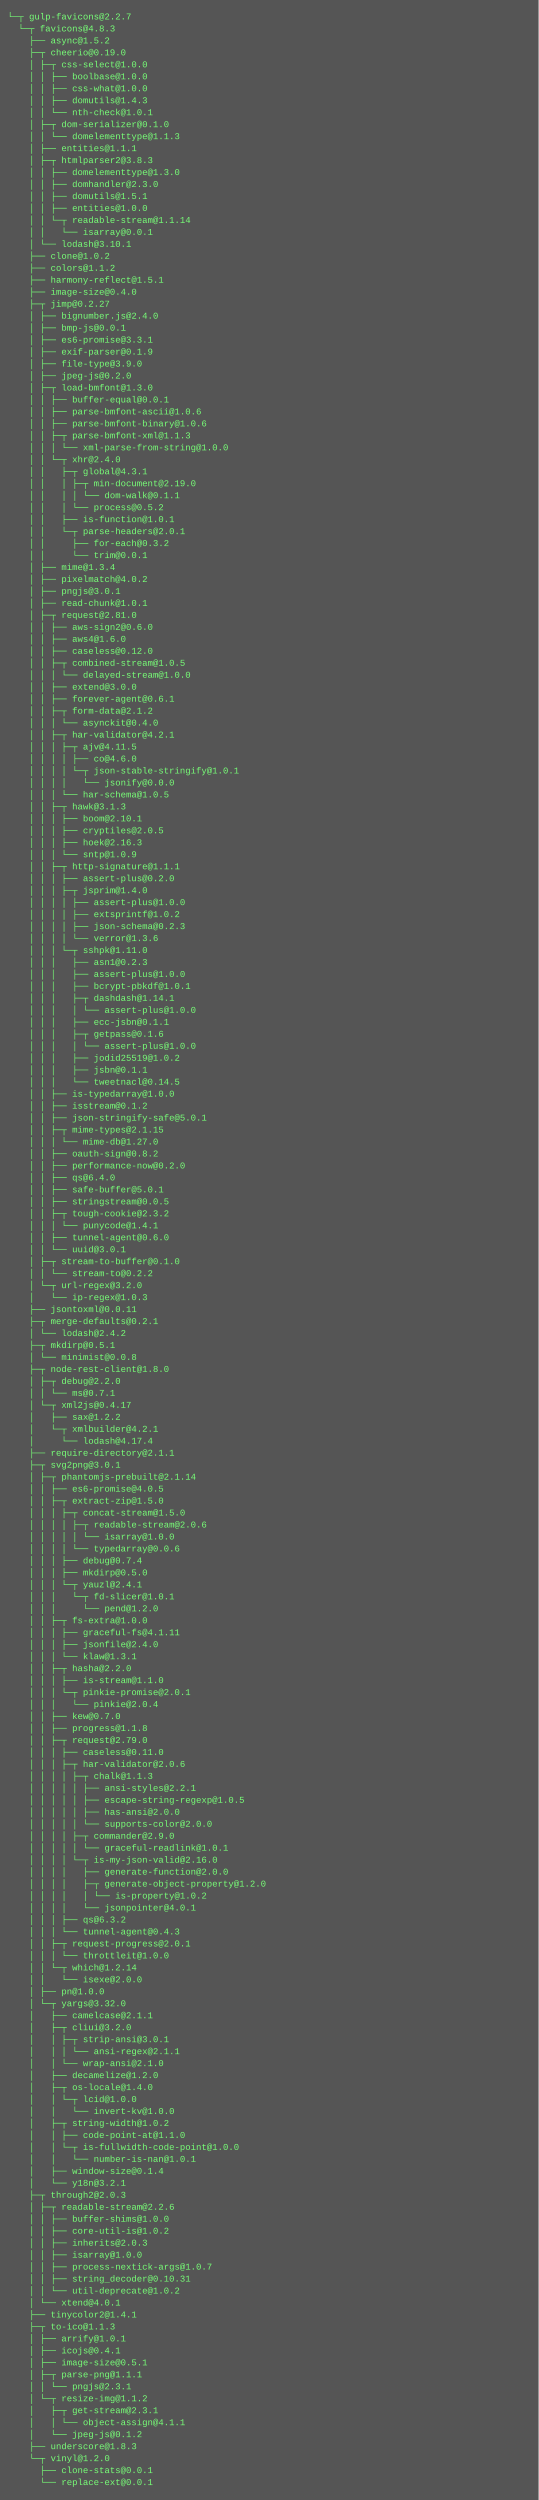
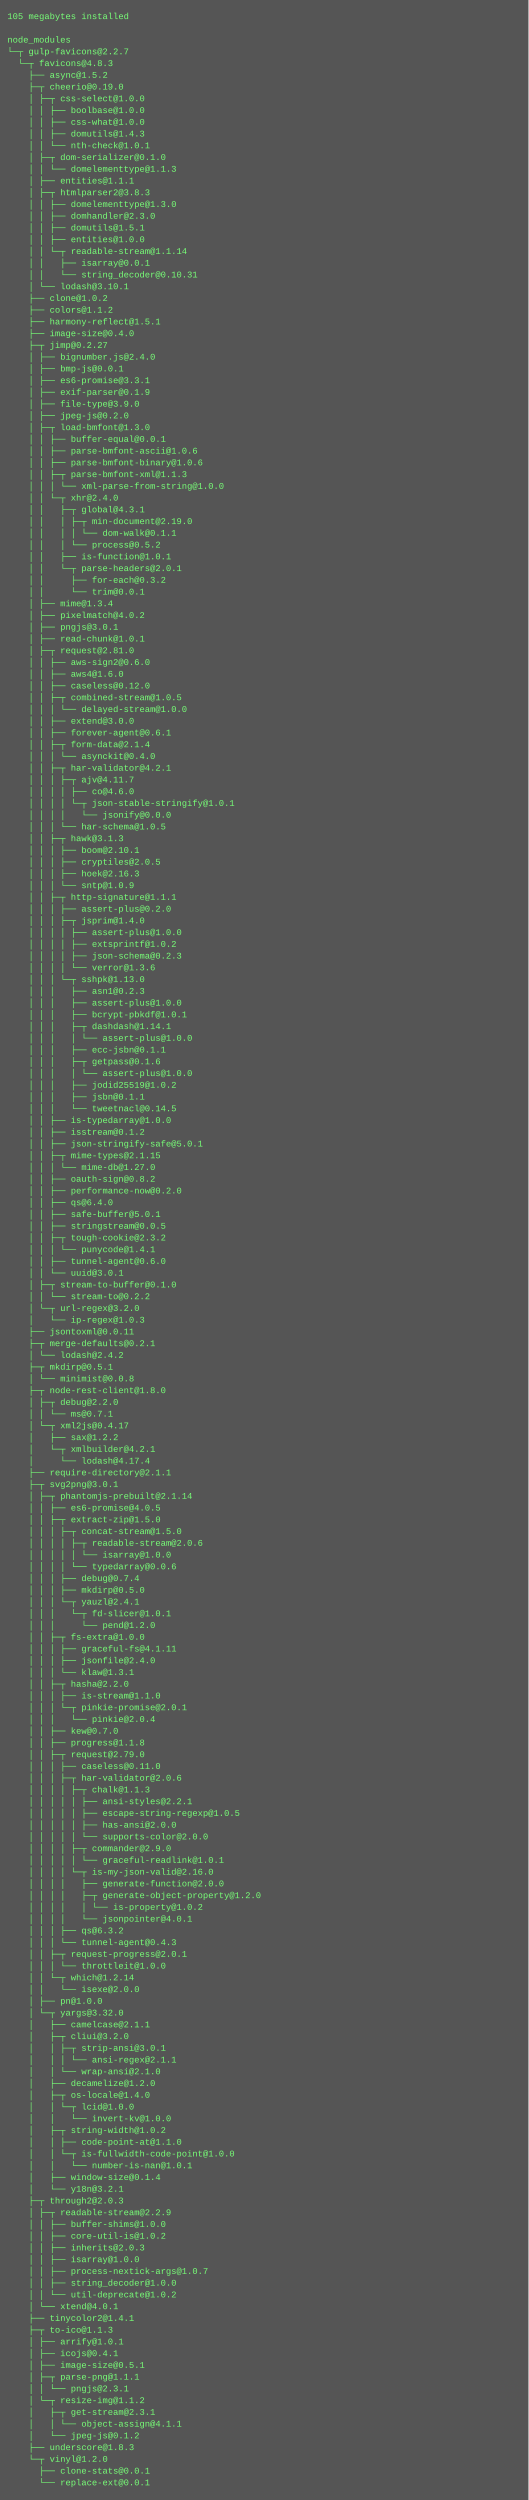
- <svg xmlns="http://www.w3.org/2000/svg" height="3342" width="720">
-   <rect height="3342" fill="#555" width="720" />
+ <svg xmlns="http://www.w3.org/2000/svg" height="3406" width="720">
+   <rect height="3406" fill="#555" width="720" />
  <text fill="#7f7" font-family="Courier New" font-size="12" xml:space="preserve">
-     <tspan x="10" y="26">└─┬ gulp-favicons@2.2.7 </tspan>
-     <tspan x="10" y="42">  └─┬ favicons@4.8.3 </tspan>
-     <tspan x="10" y="58">    ├── async@1.5.2 </tspan>
-     <tspan x="10" y="74">    ├─┬ cheerio@0.19.0 </tspan>
-     <tspan x="10" y="90">    │ ├─┬ css-select@1.0.0 </tspan>
-     <tspan x="10" y="106">    │ │ ├── boolbase@1.0.0 </tspan>
-     <tspan x="10" y="122">    │ │ ├── css-what@1.0.0 </tspan>
-     <tspan x="10" y="138">    │ │ ├── domutils@1.4.3 </tspan>
-     <tspan x="10" y="154">    │ │ └── nth-check@1.0.1 </tspan>
-     <tspan x="10" y="170">    │ ├─┬ dom-serializer@0.1.0 </tspan>
-     <tspan x="10" y="186">    │ │ └── domelementtype@1.1.3 </tspan>
-     <tspan x="10" y="202">    │ ├── entities@1.1.1 </tspan>
-     <tspan x="10" y="218">    │ ├─┬ htmlparser2@3.8.3 </tspan>
-     <tspan x="10" y="234">    │ │ ├── domelementtype@1.3.0 </tspan>
-     <tspan x="10" y="250">    │ │ ├── domhandler@2.3.0 </tspan>
-     <tspan x="10" y="266">    │ │ ├── domutils@1.5.1 </tspan>
-     <tspan x="10" y="282">    │ │ ├── entities@1.0.0 </tspan>
-     <tspan x="10" y="298">    │ │ └─┬ readable-stream@1.1.14 </tspan>
-     <tspan x="10" y="314">    │ │   └── isarray@0.0.1 </tspan>
-     <tspan x="10" y="330">    │ └── lodash@3.10.1 </tspan>
-     <tspan x="10" y="346">    ├── clone@1.0.2 </tspan>
-     <tspan x="10" y="362">    ├── colors@1.1.2 </tspan>
-     <tspan x="10" y="378">    ├── harmony-reflect@1.5.1 </tspan>
-     <tspan x="10" y="394">    ├── image-size@0.4.0 </tspan>
-     <tspan x="10" y="410">    ├─┬ jimp@0.2.27 </tspan>
-     <tspan x="10" y="426">    │ ├── bignumber.js@2.4.0 </tspan>
-     <tspan x="10" y="442">    │ ├── bmp-js@0.0.1 </tspan>
-     <tspan x="10" y="458">    │ ├── es6-promise@3.3.1 </tspan>
-     <tspan x="10" y="474">    │ ├── exif-parser@0.1.9 </tspan>
-     <tspan x="10" y="490">    │ ├── file-type@3.9.0 </tspan>
-     <tspan x="10" y="506">    │ ├── jpeg-js@0.2.0 </tspan>
-     <tspan x="10" y="522">    │ ├─┬ load-bmfont@1.3.0 </tspan>
-     <tspan x="10" y="538">    │ │ ├── buffer-equal@0.0.1 </tspan>
-     <tspan x="10" y="554">    │ │ ├── parse-bmfont-ascii@1.0.6 </tspan>
-     <tspan x="10" y="570">    │ │ ├── parse-bmfont-binary@1.0.6 </tspan>
-     <tspan x="10" y="586">    │ │ ├─┬ parse-bmfont-xml@1.1.3 </tspan>
-     <tspan x="10" y="602">    │ │ │ └── xml-parse-from-string@1.0.0 </tspan>
-     <tspan x="10" y="618">    │ │ └─┬ xhr@2.4.0 </tspan>
-     <tspan x="10" y="634">    │ │   ├─┬ global@4.3.1 </tspan>
-     <tspan x="10" y="650">    │ │   │ ├─┬ min-document@2.19.0 </tspan>
-     <tspan x="10" y="666">    │ │   │ │ └── dom-walk@0.1.1 </tspan>
-     <tspan x="10" y="682">    │ │   │ └── process@0.5.2 </tspan>
-     <tspan x="10" y="698">    │ │   ├── is-function@1.0.1 </tspan>
-     <tspan x="10" y="714">    │ │   └─┬ parse-headers@2.0.1 </tspan>
-     <tspan x="10" y="730">    │ │     ├── for-each@0.3.2 </tspan>
-     <tspan x="10" y="746">    │ │     └── trim@0.0.1 </tspan>
-     <tspan x="10" y="762">    │ ├── mime@1.3.4 </tspan>
-     <tspan x="10" y="778">    │ ├── pixelmatch@4.0.2 </tspan>
-     <tspan x="10" y="794">    │ ├── pngjs@3.0.1 </tspan>
-     <tspan x="10" y="810">    │ ├── read-chunk@1.0.1 </tspan>
-     <tspan x="10" y="826">    │ ├─┬ request@2.81.0 </tspan>
-     <tspan x="10" y="842">    │ │ ├── aws-sign2@0.6.0 </tspan>
-     <tspan x="10" y="858">    │ │ ├── aws4@1.6.0 </tspan>
-     <tspan x="10" y="874">    │ │ ├── caseless@0.12.0 </tspan>
-     <tspan x="10" y="890">    │ │ ├─┬ combined-stream@1.0.5 </tspan>
-     <tspan x="10" y="906">    │ │ │ └── delayed-stream@1.0.0 </tspan>
-     <tspan x="10" y="922">    │ │ ├── extend@3.0.0 </tspan>
-     <tspan x="10" y="938">    │ │ ├── forever-agent@0.6.1 </tspan>
-     <tspan x="10" y="954">    │ │ ├─┬ form-data@2.1.2 </tspan>
-     <tspan x="10" y="970">    │ │ │ └── asynckit@0.4.0 </tspan>
-     <tspan x="10" y="986">    │ │ ├─┬ har-validator@4.2.1 </tspan>
-     <tspan x="10" y="1002">    │ │ │ ├─┬ ajv@4.11.5 </tspan>
-     <tspan x="10" y="1018">    │ │ │ │ ├── co@4.6.0 </tspan>
-     <tspan x="10" y="1034">    │ │ │ │ └─┬ json-stable-stringify@1.0.1 </tspan>
-     <tspan x="10" y="1050">    │ │ │ │   └── jsonify@0.0.0 </tspan>
-     <tspan x="10" y="1066">    │ │ │ └── har-schema@1.0.5 </tspan>
-     <tspan x="10" y="1082">    │ │ ├─┬ hawk@3.1.3 </tspan>
-     <tspan x="10" y="1098">    │ │ │ ├── boom@2.10.1 </tspan>
-     <tspan x="10" y="1114">    │ │ │ ├── cryptiles@2.0.5 </tspan>
-     <tspan x="10" y="1130">    │ │ │ ├── hoek@2.16.3 </tspan>
-     <tspan x="10" y="1146">    │ │ │ └── sntp@1.0.9 </tspan>
-     <tspan x="10" y="1162">    │ │ ├─┬ http-signature@1.1.1 </tspan>
-     <tspan x="10" y="1178">    │ │ │ ├── assert-plus@0.2.0 </tspan>
-     <tspan x="10" y="1194">    │ │ │ ├─┬ jsprim@1.4.0 </tspan>
-     <tspan x="10" y="1210">    │ │ │ │ ├── assert-plus@1.0.0 </tspan>
-     <tspan x="10" y="1226">    │ │ │ │ ├── extsprintf@1.0.2 </tspan>
-     <tspan x="10" y="1242">    │ │ │ │ ├── json-schema@0.2.3 </tspan>
-     <tspan x="10" y="1258">    │ │ │ │ └── verror@1.3.6 </tspan>
-     <tspan x="10" y="1274">    │ │ │ └─┬ sshpk@1.11.0 </tspan>
-     <tspan x="10" y="1290">    │ │ │   ├── asn1@0.2.3 </tspan>
-     <tspan x="10" y="1306">    │ │ │   ├── assert-plus@1.0.0 </tspan>
-     <tspan x="10" y="1322">    │ │ │   ├── bcrypt-pbkdf@1.0.1 </tspan>
-     <tspan x="10" y="1338">    │ │ │   ├─┬ dashdash@1.14.1 </tspan>
-     <tspan x="10" y="1354">    │ │ │   │ └── assert-plus@1.0.0 </tspan>
-     <tspan x="10" y="1370">    │ │ │   ├── ecc-jsbn@0.1.1 </tspan>
-     <tspan x="10" y="1386">    │ │ │   ├─┬ getpass@0.1.6 </tspan>
-     <tspan x="10" y="1402">    │ │ │   │ └── assert-plus@1.0.0 </tspan>
-     <tspan x="10" y="1418">    │ │ │   ├── jodid25519@1.0.2 </tspan>
-     <tspan x="10" y="1434">    │ │ │   ├── jsbn@0.1.1 </tspan>
-     <tspan x="10" y="1450">    │ │ │   └── tweetnacl@0.14.5 </tspan>
-     <tspan x="10" y="1466">    │ │ ├── is-typedarray@1.0.0 </tspan>
-     <tspan x="10" y="1482">    │ │ ├── isstream@0.1.2 </tspan>
-     <tspan x="10" y="1498">    │ │ ├── json-stringify-safe@5.0.1 </tspan>
-     <tspan x="10" y="1514">    │ │ ├─┬ mime-types@2.1.15 </tspan>
-     <tspan x="10" y="1530">    │ │ │ └── mime-db@1.27.0 </tspan>
-     <tspan x="10" y="1546">    │ │ ├── oauth-sign@0.8.2 </tspan>
-     <tspan x="10" y="1562">    │ │ ├── performance-now@0.2.0 </tspan>
-     <tspan x="10" y="1578">    │ │ ├── qs@6.4.0 </tspan>
-     <tspan x="10" y="1594">    │ │ ├── safe-buffer@5.0.1 </tspan>
-     <tspan x="10" y="1610">    │ │ ├── stringstream@0.0.5 </tspan>
-     <tspan x="10" y="1626">    │ │ ├─┬ tough-cookie@2.3.2 </tspan>
-     <tspan x="10" y="1642">    │ │ │ └── punycode@1.4.1 </tspan>
-     <tspan x="10" y="1658">    │ │ ├── tunnel-agent@0.6.0 </tspan>
-     <tspan x="10" y="1674">    │ │ └── uuid@3.0.1 </tspan>
-     <tspan x="10" y="1690">    │ ├─┬ stream-to-buffer@0.1.0 </tspan>
-     <tspan x="10" y="1706">    │ │ └── stream-to@0.2.2 </tspan>
-     <tspan x="10" y="1722">    │ └─┬ url-regex@3.2.0 </tspan>
-     <tspan x="10" y="1738">    │   └── ip-regex@1.0.3 </tspan>
-     <tspan x="10" y="1754">    ├── jsontoxml@0.0.11 </tspan>
-     <tspan x="10" y="1770">    ├─┬ merge-defaults@0.2.1 </tspan>
-     <tspan x="10" y="1786">    │ └── lodash@2.4.2 </tspan>
-     <tspan x="10" y="1802">    ├─┬ mkdirp@0.5.1 </tspan>
-     <tspan x="10" y="1818">    │ └── minimist@0.0.8 </tspan>
-     <tspan x="10" y="1834">    ├─┬ node-rest-client@1.8.0 </tspan>
-     <tspan x="10" y="1850">    │ ├─┬ debug@2.2.0 </tspan>
-     <tspan x="10" y="1866">    │ │ └── ms@0.7.1 </tspan>
-     <tspan x="10" y="1882">    │ └─┬ xml2js@0.4.17 </tspan>
-     <tspan x="10" y="1898">    │   ├── sax@1.2.2 </tspan>
-     <tspan x="10" y="1914">    │   └─┬ xmlbuilder@4.2.1 </tspan>
-     <tspan x="10" y="1930">    │     └── lodash@4.17.4 </tspan>
-     <tspan x="10" y="1946">    ├── require-directory@2.1.1 </tspan>
-     <tspan x="10" y="1962">    ├─┬ svg2png@3.0.1 </tspan>
-     <tspan x="10" y="1978">    │ ├─┬ phantomjs-prebuilt@2.1.14 </tspan>
-     <tspan x="10" y="1994">    │ │ ├── es6-promise@4.0.5 </tspan>
-     <tspan x="10" y="2010">    │ │ ├─┬ extract-zip@1.5.0 </tspan>
-     <tspan x="10" y="2026">    │ │ │ ├─┬ concat-stream@1.5.0 </tspan>
-     <tspan x="10" y="2042">    │ │ │ │ ├─┬ readable-stream@2.0.6 </tspan>
-     <tspan x="10" y="2058">    │ │ │ │ │ └── isarray@1.0.0 </tspan>
-     <tspan x="10" y="2074">    │ │ │ │ └── typedarray@0.0.6 </tspan>
-     <tspan x="10" y="2090">    │ │ │ ├── debug@0.7.4 </tspan>
-     <tspan x="10" y="2106">    │ │ │ ├── mkdirp@0.5.0 </tspan>
-     <tspan x="10" y="2122">    │ │ │ └─┬ yauzl@2.4.1 </tspan>
-     <tspan x="10" y="2138">    │ │ │   └─┬ fd-slicer@1.0.1 </tspan>
-     <tspan x="10" y="2154">    │ │ │     └── pend@1.2.0 </tspan>
-     <tspan x="10" y="2170">    │ │ ├─┬ fs-extra@1.0.0 </tspan>
-     <tspan x="10" y="2186">    │ │ │ ├── graceful-fs@4.1.11 </tspan>
-     <tspan x="10" y="2202">    │ │ │ ├── jsonfile@2.4.0 </tspan>
-     <tspan x="10" y="2218">    │ │ │ └── klaw@1.3.1 </tspan>
-     <tspan x="10" y="2234">    │ │ ├─┬ hasha@2.2.0 </tspan>
-     <tspan x="10" y="2250">    │ │ │ ├── is-stream@1.1.0 </tspan>
-     <tspan x="10" y="2266">    │ │ │ └─┬ pinkie-promise@2.0.1 </tspan>
-     <tspan x="10" y="2282">    │ │ │   └── pinkie@2.0.4 </tspan>
-     <tspan x="10" y="2298">    │ │ ├── kew@0.7.0 </tspan>
-     <tspan x="10" y="2314">    │ │ ├── progress@1.1.8 </tspan>
-     <tspan x="10" y="2330">    │ │ ├─┬ request@2.79.0 </tspan>
-     <tspan x="10" y="2346">    │ │ │ ├── caseless@0.11.0 </tspan>
-     <tspan x="10" y="2362">    │ │ │ ├─┬ har-validator@2.0.6 </tspan>
-     <tspan x="10" y="2378">    │ │ │ │ ├─┬ chalk@1.1.3 </tspan>
-     <tspan x="10" y="2394">    │ │ │ │ │ ├── ansi-styles@2.2.1 </tspan>
-     <tspan x="10" y="2410">    │ │ │ │ │ ├── escape-string-regexp@1.0.5 </tspan>
-     <tspan x="10" y="2426">    │ │ │ │ │ ├── has-ansi@2.0.0 </tspan>
-     <tspan x="10" y="2442">    │ │ │ │ │ └── supports-color@2.0.0 </tspan>
-     <tspan x="10" y="2458">    │ │ │ │ ├─┬ commander@2.9.0 </tspan>
-     <tspan x="10" y="2474">    │ │ │ │ │ └── graceful-readlink@1.0.1 </tspan>
-     <tspan x="10" y="2490">    │ │ │ │ └─┬ is-my-json-valid@2.16.0 </tspan>
-     <tspan x="10" y="2506">    │ │ │ │   ├── generate-function@2.0.0 </tspan>
-     <tspan x="10" y="2522">    │ │ │ │   ├─┬ generate-object-property@1.2.0 </tspan>
-     <tspan x="10" y="2538">    │ │ │ │   │ └── is-property@1.0.2 </tspan>
-     <tspan x="10" y="2554">    │ │ │ │   └── jsonpointer@4.0.1 </tspan>
-     <tspan x="10" y="2570">    │ │ │ ├── qs@6.3.2 </tspan>
-     <tspan x="10" y="2586">    │ │ │ └── tunnel-agent@0.4.3 </tspan>
-     <tspan x="10" y="2602">    │ │ ├─┬ request-progress@2.0.1 </tspan>
-     <tspan x="10" y="2618">    │ │ │ └── throttleit@1.0.0 </tspan>
-     <tspan x="10" y="2634">    │ │ └─┬ which@1.2.14 </tspan>
-     <tspan x="10" y="2650">    │ │   └── isexe@2.0.0 </tspan>
-     <tspan x="10" y="2666">    │ ├── pn@1.0.0 </tspan>
-     <tspan x="10" y="2682">    │ └─┬ yargs@3.32.0 </tspan>
-     <tspan x="10" y="2698">    │   ├── camelcase@2.1.1 </tspan>
-     <tspan x="10" y="2714">    │   ├─┬ cliui@3.2.0 </tspan>
-     <tspan x="10" y="2730">    │   │ ├─┬ strip-ansi@3.0.1 </tspan>
-     <tspan x="10" y="2746">    │   │ │ └── ansi-regex@2.1.1 </tspan>
-     <tspan x="10" y="2762">    │   │ └── wrap-ansi@2.1.0 </tspan>
-     <tspan x="10" y="2778">    │   ├── decamelize@1.2.0 </tspan>
-     <tspan x="10" y="2794">    │   ├─┬ os-locale@1.4.0 </tspan>
-     <tspan x="10" y="2810">    │   │ └─┬ lcid@1.0.0 </tspan>
-     <tspan x="10" y="2826">    │   │   └── invert-kv@1.0.0 </tspan>
-     <tspan x="10" y="2842">    │   ├─┬ string-width@1.0.2 </tspan>
-     <tspan x="10" y="2858">    │   │ ├── code-point-at@1.1.0 </tspan>
-     <tspan x="10" y="2874">    │   │ └─┬ is-fullwidth-code-point@1.0.0 </tspan>
-     <tspan x="10" y="2890">    │   │   └── number-is-nan@1.0.1 </tspan>
-     <tspan x="10" y="2906">    │   ├── window-size@0.1.4 </tspan>
-     <tspan x="10" y="2922">    │   └── y18n@3.2.1 </tspan>
-     <tspan x="10" y="2938">    ├─┬ through2@2.0.3 </tspan>
-     <tspan x="10" y="2954">    │ ├─┬ readable-stream@2.2.6 </tspan>
-     <tspan x="10" y="2970">    │ │ ├── buffer-shims@1.0.0 </tspan>
-     <tspan x="10" y="2986">    │ │ ├── core-util-is@1.0.2 </tspan>
-     <tspan x="10" y="3002">    │ │ ├── inherits@2.0.3 </tspan>
-     <tspan x="10" y="3018">    │ │ ├── isarray@1.0.0 </tspan>
-     <tspan x="10" y="3034">    │ │ ├── process-nextick-args@1.0.7 </tspan>
-     <tspan x="10" y="3050">    │ │ ├── string_decoder@0.10.31 </tspan>
-     <tspan x="10" y="3066">    │ │ └── util-deprecate@1.0.2 </tspan>
-     <tspan x="10" y="3082">    │ └── xtend@4.0.1 </tspan>
-     <tspan x="10" y="3098">    ├── tinycolor2@1.4.1 </tspan>
-     <tspan x="10" y="3114">    ├─┬ to-ico@1.1.3 </tspan>
-     <tspan x="10" y="3130">    │ ├── arrify@1.0.1 </tspan>
-     <tspan x="10" y="3146">    │ ├── icojs@0.4.1 </tspan>
-     <tspan x="10" y="3162">    │ ├── image-size@0.5.1 </tspan>
-     <tspan x="10" y="3178">    │ ├─┬ parse-png@1.1.1 </tspan>
-     <tspan x="10" y="3194">    │ │ └── pngjs@2.3.1 </tspan>
-     <tspan x="10" y="3210">    │ └─┬ resize-img@1.1.2 </tspan>
-     <tspan x="10" y="3226">    │   ├─┬ get-stream@2.3.1 </tspan>
-     <tspan x="10" y="3242">    │   │ └── object-assign@4.1.1 </tspan>
-     <tspan x="10" y="3258">    │   └── jpeg-js@0.1.2 </tspan>
-     <tspan x="10" y="3274">    ├── underscore@1.8.3 </tspan>
-     <tspan x="10" y="3290">    └─┬ vinyl@1.2.0 </tspan>
-     <tspan x="10" y="3306">      ├── clone-stats@0.0.1 </tspan>
-     <tspan x="10" y="3322">      └── replace-ext@0.0.1</tspan>
+     <tspan x="10" y="26">105 megabytes installed</tspan>
+     <tspan x="10" y="42" />
+     <tspan x="10" y="58">node_modules</tspan>
+     <tspan x="10" y="74">└─┬ gulp-favicons@2.2.7 </tspan>
+     <tspan x="10" y="90">  └─┬ favicons@4.8.3 </tspan>
+     <tspan x="10" y="106">    ├── async@1.5.2 </tspan>
+     <tspan x="10" y="122">    ├─┬ cheerio@0.19.0 </tspan>
+     <tspan x="10" y="138">    │ ├─┬ css-select@1.0.0 </tspan>
+     <tspan x="10" y="154">    │ │ ├── boolbase@1.0.0 </tspan>
+     <tspan x="10" y="170">    │ │ ├── css-what@1.0.0 </tspan>
+     <tspan x="10" y="186">    │ │ ├── domutils@1.4.3 </tspan>
+     <tspan x="10" y="202">    │ │ └── nth-check@1.0.1 </tspan>
+     <tspan x="10" y="218">    │ ├─┬ dom-serializer@0.1.0 </tspan>
+     <tspan x="10" y="234">    │ │ └── domelementtype@1.1.3 </tspan>
+     <tspan x="10" y="250">    │ ├── entities@1.1.1 </tspan>
+     <tspan x="10" y="266">    │ ├─┬ htmlparser2@3.8.3 </tspan>
+     <tspan x="10" y="282">    │ │ ├── domelementtype@1.3.0 </tspan>
+     <tspan x="10" y="298">    │ │ ├── domhandler@2.3.0 </tspan>
+     <tspan x="10" y="314">    │ │ ├── domutils@1.5.1 </tspan>
+     <tspan x="10" y="330">    │ │ ├── entities@1.0.0 </tspan>
+     <tspan x="10" y="346">    │ │ └─┬ readable-stream@1.1.14 </tspan>
+     <tspan x="10" y="362">    │ │   ├── isarray@0.0.1 </tspan>
+     <tspan x="10" y="378">    │ │   └── string_decoder@0.10.31 </tspan>
+     <tspan x="10" y="394">    │ └── lodash@3.10.1 </tspan>
+     <tspan x="10" y="410">    ├── clone@1.0.2 </tspan>
+     <tspan x="10" y="426">    ├── colors@1.1.2 </tspan>
+     <tspan x="10" y="442">    ├── harmony-reflect@1.5.1 </tspan>
+     <tspan x="10" y="458">    ├── image-size@0.4.0 </tspan>
+     <tspan x="10" y="474">    ├─┬ jimp@0.2.27 </tspan>
+     <tspan x="10" y="490">    │ ├── bignumber.js@2.4.0 </tspan>
+     <tspan x="10" y="506">    │ ├── bmp-js@0.0.1 </tspan>
+     <tspan x="10" y="522">    │ ├── es6-promise@3.3.1 </tspan>
+     <tspan x="10" y="538">    │ ├── exif-parser@0.1.9 </tspan>
+     <tspan x="10" y="554">    │ ├── file-type@3.9.0 </tspan>
+     <tspan x="10" y="570">    │ ├── jpeg-js@0.2.0 </tspan>
+     <tspan x="10" y="586">    │ ├─┬ load-bmfont@1.3.0 </tspan>
+     <tspan x="10" y="602">    │ │ ├── buffer-equal@0.0.1 </tspan>
+     <tspan x="10" y="618">    │ │ ├── parse-bmfont-ascii@1.0.6 </tspan>
+     <tspan x="10" y="634">    │ │ ├── parse-bmfont-binary@1.0.6 </tspan>
+     <tspan x="10" y="650">    │ │ ├─┬ parse-bmfont-xml@1.1.3 </tspan>
+     <tspan x="10" y="666">    │ │ │ └── xml-parse-from-string@1.0.0 </tspan>
+     <tspan x="10" y="682">    │ │ └─┬ xhr@2.4.0 </tspan>
+     <tspan x="10" y="698">    │ │   ├─┬ global@4.3.1 </tspan>
+     <tspan x="10" y="714">    │ │   │ ├─┬ min-document@2.19.0 </tspan>
+     <tspan x="10" y="730">    │ │   │ │ └── dom-walk@0.1.1 </tspan>
+     <tspan x="10" y="746">    │ │   │ └── process@0.5.2 </tspan>
+     <tspan x="10" y="762">    │ │   ├── is-function@1.0.1 </tspan>
+     <tspan x="10" y="778">    │ │   └─┬ parse-headers@2.0.1 </tspan>
+     <tspan x="10" y="794">    │ │     ├── for-each@0.3.2 </tspan>
+     <tspan x="10" y="810">    │ │     └── trim@0.0.1 </tspan>
+     <tspan x="10" y="826">    │ ├── mime@1.3.4 </tspan>
+     <tspan x="10" y="842">    │ ├── pixelmatch@4.0.2 </tspan>
+     <tspan x="10" y="858">    │ ├── pngjs@3.0.1 </tspan>
+     <tspan x="10" y="874">    │ ├── read-chunk@1.0.1 </tspan>
+     <tspan x="10" y="890">    │ ├─┬ request@2.81.0 </tspan>
+     <tspan x="10" y="906">    │ │ ├── aws-sign2@0.6.0 </tspan>
+     <tspan x="10" y="922">    │ │ ├── aws4@1.6.0 </tspan>
+     <tspan x="10" y="938">    │ │ ├── caseless@0.12.0 </tspan>
+     <tspan x="10" y="954">    │ │ ├─┬ combined-stream@1.0.5 </tspan>
+     <tspan x="10" y="970">    │ │ │ └── delayed-stream@1.0.0 </tspan>
+     <tspan x="10" y="986">    │ │ ├── extend@3.0.0 </tspan>
+     <tspan x="10" y="1002">    │ │ ├── forever-agent@0.6.1 </tspan>
+     <tspan x="10" y="1018">    │ │ ├─┬ form-data@2.1.4 </tspan>
+     <tspan x="10" y="1034">    │ │ │ └── asynckit@0.4.0 </tspan>
+     <tspan x="10" y="1050">    │ │ ├─┬ har-validator@4.2.1 </tspan>
+     <tspan x="10" y="1066">    │ │ │ ├─┬ ajv@4.11.7 </tspan>
+     <tspan x="10" y="1082">    │ │ │ │ ├── co@4.6.0 </tspan>
+     <tspan x="10" y="1098">    │ │ │ │ └─┬ json-stable-stringify@1.0.1 </tspan>
+     <tspan x="10" y="1114">    │ │ │ │   └── jsonify@0.0.0 </tspan>
+     <tspan x="10" y="1130">    │ │ │ └── har-schema@1.0.5 </tspan>
+     <tspan x="10" y="1146">    │ │ ├─┬ hawk@3.1.3 </tspan>
+     <tspan x="10" y="1162">    │ │ │ ├── boom@2.10.1 </tspan>
+     <tspan x="10" y="1178">    │ │ │ ├── cryptiles@2.0.5 </tspan>
+     <tspan x="10" y="1194">    │ │ │ ├── hoek@2.16.3 </tspan>
+     <tspan x="10" y="1210">    │ │ │ └── sntp@1.0.9 </tspan>
+     <tspan x="10" y="1226">    │ │ ├─┬ http-signature@1.1.1 </tspan>
+     <tspan x="10" y="1242">    │ │ │ ├── assert-plus@0.2.0 </tspan>
+     <tspan x="10" y="1258">    │ │ │ ├─┬ jsprim@1.4.0 </tspan>
+     <tspan x="10" y="1274">    │ │ │ │ ├── assert-plus@1.0.0 </tspan>
+     <tspan x="10" y="1290">    │ │ │ │ ├── extsprintf@1.0.2 </tspan>
+     <tspan x="10" y="1306">    │ │ │ │ ├── json-schema@0.2.3 </tspan>
+     <tspan x="10" y="1322">    │ │ │ │ └── verror@1.3.6 </tspan>
+     <tspan x="10" y="1338">    │ │ │ └─┬ sshpk@1.13.0 </tspan>
+     <tspan x="10" y="1354">    │ │ │   ├── asn1@0.2.3 </tspan>
+     <tspan x="10" y="1370">    │ │ │   ├── assert-plus@1.0.0 </tspan>
+     <tspan x="10" y="1386">    │ │ │   ├── bcrypt-pbkdf@1.0.1 </tspan>
+     <tspan x="10" y="1402">    │ │ │   ├─┬ dashdash@1.14.1 </tspan>
+     <tspan x="10" y="1418">    │ │ │   │ └── assert-plus@1.0.0 </tspan>
+     <tspan x="10" y="1434">    │ │ │   ├── ecc-jsbn@0.1.1 </tspan>
+     <tspan x="10" y="1450">    │ │ │   ├─┬ getpass@0.1.6 </tspan>
+     <tspan x="10" y="1466">    │ │ │   │ └── assert-plus@1.0.0 </tspan>
+     <tspan x="10" y="1482">    │ │ │   ├── jodid25519@1.0.2 </tspan>
+     <tspan x="10" y="1498">    │ │ │   ├── jsbn@0.1.1 </tspan>
+     <tspan x="10" y="1514">    │ │ │   └── tweetnacl@0.14.5 </tspan>
+     <tspan x="10" y="1530">    │ │ ├── is-typedarray@1.0.0 </tspan>
+     <tspan x="10" y="1546">    │ │ ├── isstream@0.1.2 </tspan>
+     <tspan x="10" y="1562">    │ │ ├── json-stringify-safe@5.0.1 </tspan>
+     <tspan x="10" y="1578">    │ │ ├─┬ mime-types@2.1.15 </tspan>
+     <tspan x="10" y="1594">    │ │ │ └── mime-db@1.27.0 </tspan>
+     <tspan x="10" y="1610">    │ │ ├── oauth-sign@0.8.2 </tspan>
+     <tspan x="10" y="1626">    │ │ ├── performance-now@0.2.0 </tspan>
+     <tspan x="10" y="1642">    │ │ ├── qs@6.4.0 </tspan>
+     <tspan x="10" y="1658">    │ │ ├── safe-buffer@5.0.1 </tspan>
+     <tspan x="10" y="1674">    │ │ ├── stringstream@0.0.5 </tspan>
+     <tspan x="10" y="1690">    │ │ ├─┬ tough-cookie@2.3.2 </tspan>
+     <tspan x="10" y="1706">    │ │ │ └── punycode@1.4.1 </tspan>
+     <tspan x="10" y="1722">    │ │ ├── tunnel-agent@0.6.0 </tspan>
+     <tspan x="10" y="1738">    │ │ └── uuid@3.0.1 </tspan>
+     <tspan x="10" y="1754">    │ ├─┬ stream-to-buffer@0.1.0 </tspan>
+     <tspan x="10" y="1770">    │ │ └── stream-to@0.2.2 </tspan>
+     <tspan x="10" y="1786">    │ └─┬ url-regex@3.2.0 </tspan>
+     <tspan x="10" y="1802">    │   └── ip-regex@1.0.3 </tspan>
+     <tspan x="10" y="1818">    ├── jsontoxml@0.0.11 </tspan>
+     <tspan x="10" y="1834">    ├─┬ merge-defaults@0.2.1 </tspan>
+     <tspan x="10" y="1850">    │ └── lodash@2.4.2 </tspan>
+     <tspan x="10" y="1866">    ├─┬ mkdirp@0.5.1 </tspan>
+     <tspan x="10" y="1882">    │ └── minimist@0.0.8 </tspan>
+     <tspan x="10" y="1898">    ├─┬ node-rest-client@1.8.0 </tspan>
+     <tspan x="10" y="1914">    │ ├─┬ debug@2.2.0 </tspan>
+     <tspan x="10" y="1930">    │ │ └── ms@0.7.1 </tspan>
+     <tspan x="10" y="1946">    │ └─┬ xml2js@0.4.17 </tspan>
+     <tspan x="10" y="1962">    │   ├── sax@1.2.2 </tspan>
+     <tspan x="10" y="1978">    │   └─┬ xmlbuilder@4.2.1 </tspan>
+     <tspan x="10" y="1994">    │     └── lodash@4.17.4 </tspan>
+     <tspan x="10" y="2010">    ├── require-directory@2.1.1 </tspan>
+     <tspan x="10" y="2026">    ├─┬ svg2png@3.0.1 </tspan>
+     <tspan x="10" y="2042">    │ ├─┬ phantomjs-prebuilt@2.1.14 </tspan>
+     <tspan x="10" y="2058">    │ │ ├── es6-promise@4.0.5 </tspan>
+     <tspan x="10" y="2074">    │ │ ├─┬ extract-zip@1.5.0 </tspan>
+     <tspan x="10" y="2090">    │ │ │ ├─┬ concat-stream@1.5.0 </tspan>
+     <tspan x="10" y="2106">    │ │ │ │ ├─┬ readable-stream@2.0.6 </tspan>
+     <tspan x="10" y="2122">    │ │ │ │ │ └── isarray@1.0.0 </tspan>
+     <tspan x="10" y="2138">    │ │ │ │ └── typedarray@0.0.6 </tspan>
+     <tspan x="10" y="2154">    │ │ │ ├── debug@0.7.4 </tspan>
+     <tspan x="10" y="2170">    │ │ │ ├── mkdirp@0.5.0 </tspan>
+     <tspan x="10" y="2186">    │ │ │ └─┬ yauzl@2.4.1 </tspan>
+     <tspan x="10" y="2202">    │ │ │   └─┬ fd-slicer@1.0.1 </tspan>
+     <tspan x="10" y="2218">    │ │ │     └── pend@1.2.0 </tspan>
+     <tspan x="10" y="2234">    │ │ ├─┬ fs-extra@1.0.0 </tspan>
+     <tspan x="10" y="2250">    │ │ │ ├── graceful-fs@4.1.11 </tspan>
+     <tspan x="10" y="2266">    │ │ │ ├── jsonfile@2.4.0 </tspan>
+     <tspan x="10" y="2282">    │ │ │ └── klaw@1.3.1 </tspan>
+     <tspan x="10" y="2298">    │ │ ├─┬ hasha@2.2.0 </tspan>
+     <tspan x="10" y="2314">    │ │ │ ├── is-stream@1.1.0 </tspan>
+     <tspan x="10" y="2330">    │ │ │ └─┬ pinkie-promise@2.0.1 </tspan>
+     <tspan x="10" y="2346">    │ │ │   └── pinkie@2.0.4 </tspan>
+     <tspan x="10" y="2362">    │ │ ├── kew@0.7.0 </tspan>
+     <tspan x="10" y="2378">    │ │ ├── progress@1.1.8 </tspan>
+     <tspan x="10" y="2394">    │ │ ├─┬ request@2.79.0 </tspan>
+     <tspan x="10" y="2410">    │ │ │ ├── caseless@0.11.0 </tspan>
+     <tspan x="10" y="2426">    │ │ │ ├─┬ har-validator@2.0.6 </tspan>
+     <tspan x="10" y="2442">    │ │ │ │ ├─┬ chalk@1.1.3 </tspan>
+     <tspan x="10" y="2458">    │ │ │ │ │ ├── ansi-styles@2.2.1 </tspan>
+     <tspan x="10" y="2474">    │ │ │ │ │ ├── escape-string-regexp@1.0.5 </tspan>
+     <tspan x="10" y="2490">    │ │ │ │ │ ├── has-ansi@2.0.0 </tspan>
+     <tspan x="10" y="2506">    │ │ │ │ │ └── supports-color@2.0.0 </tspan>
+     <tspan x="10" y="2522">    │ │ │ │ ├─┬ commander@2.9.0 </tspan>
+     <tspan x="10" y="2538">    │ │ │ │ │ └── graceful-readlink@1.0.1 </tspan>
+     <tspan x="10" y="2554">    │ │ │ │ └─┬ is-my-json-valid@2.16.0 </tspan>
+     <tspan x="10" y="2570">    │ │ │ │   ├── generate-function@2.0.0 </tspan>
+     <tspan x="10" y="2586">    │ │ │ │   ├─┬ generate-object-property@1.2.0 </tspan>
+     <tspan x="10" y="2602">    │ │ │ │   │ └── is-property@1.0.2 </tspan>
+     <tspan x="10" y="2618">    │ │ │ │   └── jsonpointer@4.0.1 </tspan>
+     <tspan x="10" y="2634">    │ │ │ ├── qs@6.3.2 </tspan>
+     <tspan x="10" y="2650">    │ │ │ └── tunnel-agent@0.4.3 </tspan>
+     <tspan x="10" y="2666">    │ │ ├─┬ request-progress@2.0.1 </tspan>
+     <tspan x="10" y="2682">    │ │ │ └── throttleit@1.0.0 </tspan>
+     <tspan x="10" y="2698">    │ │ └─┬ which@1.2.14 </tspan>
+     <tspan x="10" y="2714">    │ │   └── isexe@2.0.0 </tspan>
+     <tspan x="10" y="2730">    │ ├── pn@1.0.0 </tspan>
+     <tspan x="10" y="2746">    │ └─┬ yargs@3.32.0 </tspan>
+     <tspan x="10" y="2762">    │   ├── camelcase@2.1.1 </tspan>
+     <tspan x="10" y="2778">    │   ├─┬ cliui@3.2.0 </tspan>
+     <tspan x="10" y="2794">    │   │ ├─┬ strip-ansi@3.0.1 </tspan>
+     <tspan x="10" y="2810">    │   │ │ └── ansi-regex@2.1.1 </tspan>
+     <tspan x="10" y="2826">    │   │ └── wrap-ansi@2.1.0 </tspan>
+     <tspan x="10" y="2842">    │   ├── decamelize@1.2.0 </tspan>
+     <tspan x="10" y="2858">    │   ├─┬ os-locale@1.4.0 </tspan>
+     <tspan x="10" y="2874">    │   │ └─┬ lcid@1.0.0 </tspan>
+     <tspan x="10" y="2890">    │   │   └── invert-kv@1.0.0 </tspan>
+     <tspan x="10" y="2906">    │   ├─┬ string-width@1.0.2 </tspan>
+     <tspan x="10" y="2922">    │   │ ├── code-point-at@1.1.0 </tspan>
+     <tspan x="10" y="2938">    │   │ └─┬ is-fullwidth-code-point@1.0.0 </tspan>
+     <tspan x="10" y="2954">    │   │   └── number-is-nan@1.0.1 </tspan>
+     <tspan x="10" y="2970">    │   ├── window-size@0.1.4 </tspan>
+     <tspan x="10" y="2986">    │   └── y18n@3.2.1 </tspan>
+     <tspan x="10" y="3002">    ├─┬ through2@2.0.3 </tspan>
+     <tspan x="10" y="3018">    │ ├─┬ readable-stream@2.2.9 </tspan>
+     <tspan x="10" y="3034">    │ │ ├── buffer-shims@1.0.0 </tspan>
+     <tspan x="10" y="3050">    │ │ ├── core-util-is@1.0.2 </tspan>
+     <tspan x="10" y="3066">    │ │ ├── inherits@2.0.3 </tspan>
+     <tspan x="10" y="3082">    │ │ ├── isarray@1.0.0 </tspan>
+     <tspan x="10" y="3098">    │ │ ├── process-nextick-args@1.0.7 </tspan>
+     <tspan x="10" y="3114">    │ │ ├── string_decoder@1.0.0 </tspan>
+     <tspan x="10" y="3130">    │ │ └── util-deprecate@1.0.2 </tspan>
+     <tspan x="10" y="3146">    │ └── xtend@4.0.1 </tspan>
+     <tspan x="10" y="3162">    ├── tinycolor2@1.4.1 </tspan>
+     <tspan x="10" y="3178">    ├─┬ to-ico@1.1.3 </tspan>
+     <tspan x="10" y="3194">    │ ├── arrify@1.0.1 </tspan>
+     <tspan x="10" y="3210">    │ ├── icojs@0.4.1 </tspan>
+     <tspan x="10" y="3226">    │ ├── image-size@0.5.1 </tspan>
+     <tspan x="10" y="3242">    │ ├─┬ parse-png@1.1.1 </tspan>
+     <tspan x="10" y="3258">    │ │ └── pngjs@2.3.1 </tspan>
+     <tspan x="10" y="3274">    │ └─┬ resize-img@1.1.2 </tspan>
+     <tspan x="10" y="3290">    │   ├─┬ get-stream@2.3.1 </tspan>
+     <tspan x="10" y="3306">    │   │ └── object-assign@4.1.1 </tspan>
+     <tspan x="10" y="3322">    │   └── jpeg-js@0.1.2 </tspan>
+     <tspan x="10" y="3338">    ├── underscore@1.8.3 </tspan>
+     <tspan x="10" y="3354">    └─┬ vinyl@1.2.0 </tspan>
+     <tspan x="10" y="3370">      ├── clone-stats@0.0.1 </tspan>
+     <tspan x="10" y="3386">      └── replace-ext@0.0.1</tspan>
  </text>
</svg>
